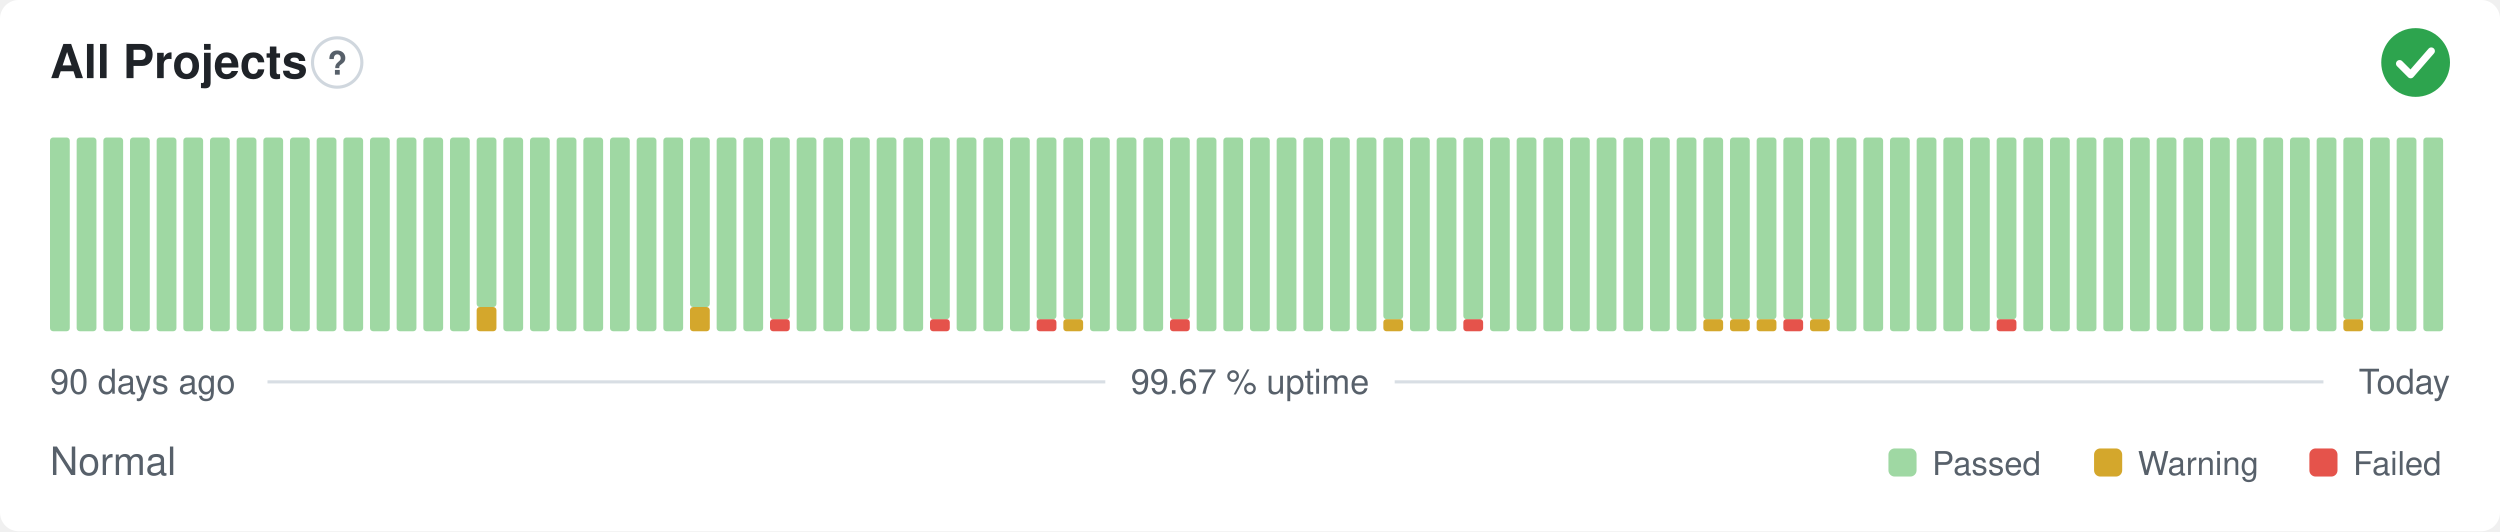
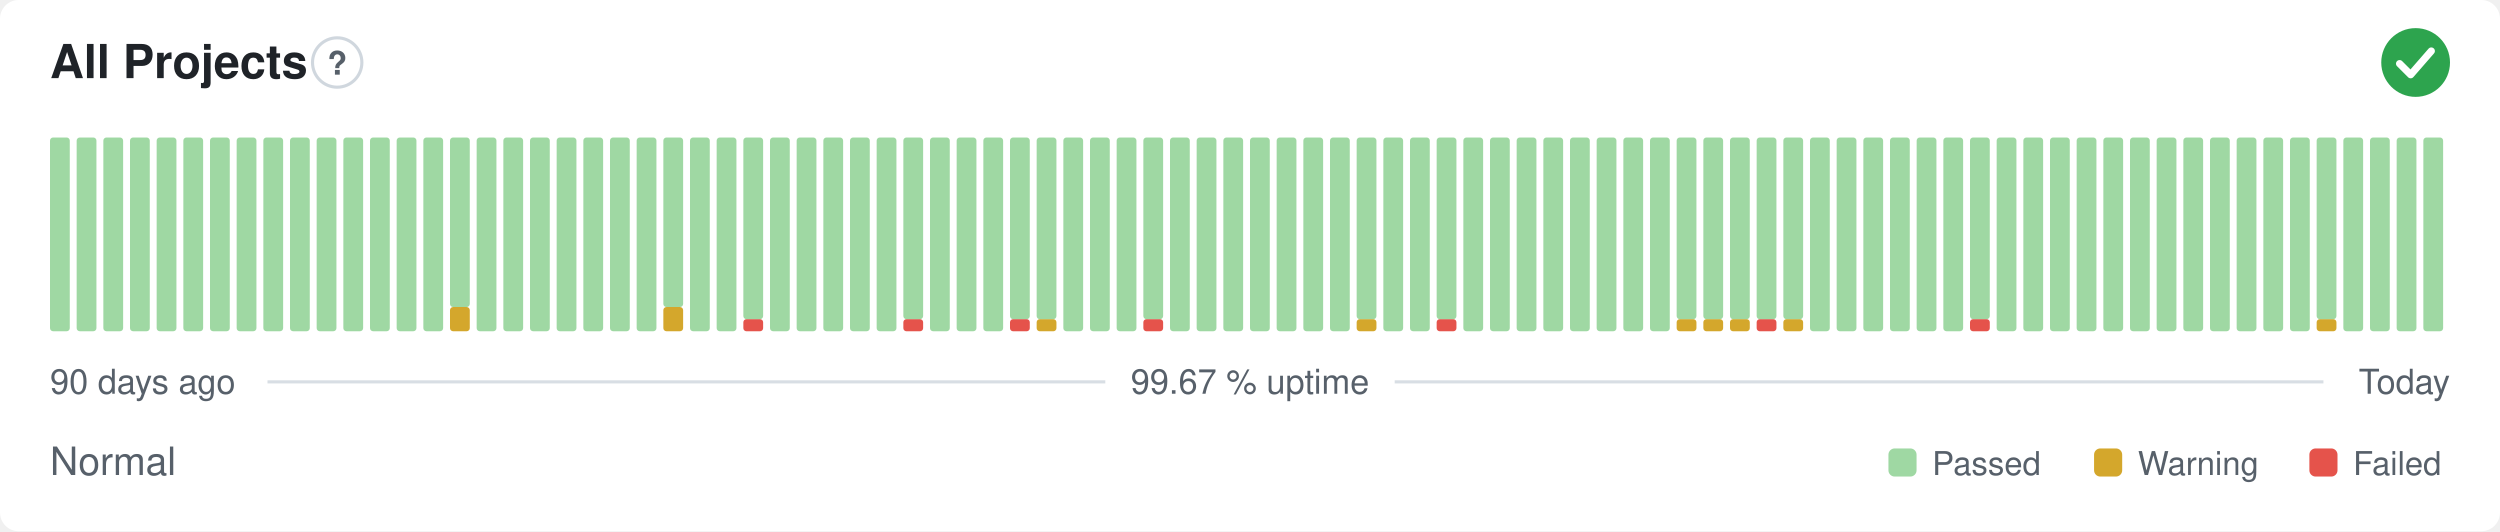
<svg xmlns="http://www.w3.org/2000/svg" width="800" height="170" viewBox="0 0 800 170" role="img" aria-label="All Projects: Normal, 99.67 % uptime over the last 90 days" font-family="-apple-system,BlinkMacSystemFont,'Segoe UI',Helvetica,Arial,sans-serif">
  <style>
    @media (prefers-color-scheme: dark) {
      .bg { fill: #0d1117 }
      .title { fill: #e6edf3 }
      .muted { fill: #8b949e }
      .hint { stroke: #30363d }
      .rule { stroke: #30363d }
      .nodata { fill: #21262d }
    }
  </style>
  <rect class="bg" width="800" height="170" rx="6" fill="#ffffff" />
  <text class="title" x="16" y="25" font-size="15" font-weight="600" fill="#1f2328">All Projects</text>
  <circle class="hint" cx="107.9" cy="20" r="7.9" fill="none" stroke="#d0d7de" stroke-width="1" />
  <text class="muted" x="107.9" y="23.9" text-anchor="middle" font-size="10.4" font-weight="700" fill="#57606a">?</text>
  <circle cx="773" cy="20" r="11" fill="#2da44e" />
  <path d="M767.87 20.37l3.54 3.54 6.60 -7.58" fill="none" stroke="#fff" stroke-width="2.31" stroke-linecap="round" stroke-linejoin="round" />
  <rect x="16.00" y="44.00" width="6.33" height="62.00" rx="1" fill="#9fd8a3" />
  <rect x="24.53" y="44.00" width="6.33" height="62.00" rx="1" fill="#9fd8a3" />
  <rect x="33.07" y="44.00" width="6.33" height="62.00" rx="1" fill="#9fd8a3" />
  <rect x="41.60" y="44.00" width="6.33" height="62.00" rx="1" fill="#9fd8a3" />
  <rect x="50.13" y="44.00" width="6.33" height="62.00" rx="1" fill="#9fd8a3" />
  <rect x="58.67" y="44.00" width="6.33" height="62.00" rx="1" fill="#9fd8a3" />
  <rect x="67.20" y="44.00" width="6.33" height="62.00" rx="1" fill="#9fd8a3" />
  <rect x="75.73" y="44.00" width="6.33" height="62.00" rx="1" fill="#9fd8a3" />
  <rect x="84.27" y="44.00" width="6.33" height="62.00" rx="1" fill="#9fd8a3" />
  <rect x="92.80" y="44.00" width="6.33" height="62.00" rx="1" fill="#9fd8a3" />
  <rect x="101.33" y="44.00" width="6.33" height="62.00" rx="1" fill="#9fd8a3" />
  <rect x="109.87" y="44.00" width="6.33" height="62.00" rx="1" fill="#9fd8a3" />
  <rect x="118.40" y="44.00" width="6.33" height="62.00" rx="1" fill="#9fd8a3" />
  <rect x="126.93" y="44.00" width="6.33" height="62.00" rx="1" fill="#9fd8a3" />
  <rect x="135.47" y="44.00" width="6.33" height="62.00" rx="1" fill="#9fd8a3" />
-   <rect x="144.00" y="44.00" width="6.33" height="62.00" rx="1" fill="#9fd8a3" />
-   <rect x="152.53" y="98.25" width="6.33" height="7.75" rx="1" fill="#d4a72c" />
-   <rect x="152.53" y="44.00" width="6.33" height="54.25" rx="1" fill="#9fd8a3" />
+   <rect x="144.00" y="98.25" width="6.33" height="7.75" rx="1" fill="#d4a72c" />
+   <rect x="144.00" y="44.00" width="6.33" height="54.25" rx="1" fill="#9fd8a3" />
+   <rect x="152.53" y="44.00" width="6.33" height="62.00" rx="1" fill="#9fd8a3" />
  <rect x="161.07" y="44.00" width="6.33" height="62.00" rx="1" fill="#9fd8a3" />
  <rect x="169.60" y="44.00" width="6.33" height="62.00" rx="1" fill="#9fd8a3" />
  <rect x="178.13" y="44.00" width="6.33" height="62.00" rx="1" fill="#9fd8a3" />
  <rect x="186.67" y="44.00" width="6.33" height="62.00" rx="1" fill="#9fd8a3" />
  <rect x="195.20" y="44.00" width="6.33" height="62.00" rx="1" fill="#9fd8a3" />
  <rect x="203.73" y="44.00" width="6.33" height="62.00" rx="1" fill="#9fd8a3" />
-   <rect x="212.27" y="44.00" width="6.33" height="62.00" rx="1" fill="#9fd8a3" />
-   <rect x="220.80" y="98.25" width="6.33" height="7.75" rx="1" fill="#d4a72c" />
-   <rect x="220.80" y="44.00" width="6.33" height="54.25" rx="1" fill="#9fd8a3" />
+   <rect x="212.27" y="98.25" width="6.33" height="7.75" rx="1" fill="#d4a72c" />
+   <rect x="212.27" y="44.00" width="6.33" height="54.25" rx="1" fill="#9fd8a3" />
+   <rect x="220.80" y="44.00" width="6.33" height="62.00" rx="1" fill="#9fd8a3" />
  <rect x="229.33" y="44.00" width="6.33" height="62.00" rx="1" fill="#9fd8a3" />
-   <rect x="237.87" y="44.00" width="6.33" height="62.00" rx="1" fill="#9fd8a3" />
-   <rect x="246.40" y="102.13" width="6.33" height="3.88" rx="1" fill="#e5534b" />
-   <rect x="246.40" y="44.00" width="6.33" height="58.13" rx="1" fill="#9fd8a3" />
+   <rect x="237.87" y="102.13" width="6.33" height="3.88" rx="1" fill="#e5534b" />
+   <rect x="237.87" y="44.00" width="6.33" height="58.13" rx="1" fill="#9fd8a3" />
+   <rect x="246.40" y="44.00" width="6.33" height="62.00" rx="1" fill="#9fd8a3" />
  <rect x="254.93" y="44.00" width="6.33" height="62.00" rx="1" fill="#9fd8a3" />
  <rect x="263.47" y="44.00" width="6.33" height="62.00" rx="1" fill="#9fd8a3" />
  <rect x="272.00" y="44.00" width="6.33" height="62.00" rx="1" fill="#9fd8a3" />
  <rect x="280.53" y="44.00" width="6.33" height="62.00" rx="1" fill="#9fd8a3" />
-   <rect x="289.07" y="44.00" width="6.33" height="62.00" rx="1" fill="#9fd8a3" />
-   <rect x="297.60" y="102.13" width="6.33" height="3.88" rx="1" fill="#e5534b" />
-   <rect x="297.60" y="44.00" width="6.33" height="58.13" rx="1" fill="#9fd8a3" />
+   <rect x="289.07" y="102.13" width="6.33" height="3.88" rx="1" fill="#e5534b" />
+   <rect x="289.07" y="44.00" width="6.33" height="58.13" rx="1" fill="#9fd8a3" />
+   <rect x="297.60" y="44.00" width="6.33" height="62.00" rx="1" fill="#9fd8a3" />
  <rect x="306.13" y="44.00" width="6.33" height="62.00" rx="1" fill="#9fd8a3" />
  <rect x="314.67" y="44.00" width="6.33" height="62.00" rx="1" fill="#9fd8a3" />
-   <rect x="323.20" y="44.00" width="6.33" height="62.00" rx="1" fill="#9fd8a3" />
-   <rect x="331.73" y="102.13" width="6.33" height="3.88" rx="1" fill="#e5534b" />
+   <rect x="323.20" y="102.13" width="6.33" height="3.88" rx="1" fill="#e5534b" />
+   <rect x="323.20" y="44.00" width="6.33" height="58.13" rx="1" fill="#9fd8a3" />
+   <rect x="331.73" y="102.13" width="6.33" height="3.88" rx="1" fill="#d4a72c" />
  <rect x="331.73" y="44.00" width="6.33" height="58.13" rx="1" fill="#9fd8a3" />
-   <rect x="340.27" y="102.13" width="6.33" height="3.88" rx="1" fill="#d4a72c" />
-   <rect x="340.27" y="44.00" width="6.33" height="58.13" rx="1" fill="#9fd8a3" />
+   <rect x="340.27" y="44.00" width="6.33" height="62.00" rx="1" fill="#9fd8a3" />
  <rect x="348.80" y="44.00" width="6.33" height="62.00" rx="1" fill="#9fd8a3" />
  <rect x="357.33" y="44.00" width="6.33" height="62.00" rx="1" fill="#9fd8a3" />
-   <rect x="365.87" y="44.00" width="6.33" height="62.00" rx="1" fill="#9fd8a3" />
-   <rect x="374.40" y="102.13" width="6.33" height="3.88" rx="1" fill="#e5534b" />
-   <rect x="374.40" y="44.00" width="6.33" height="58.13" rx="1" fill="#9fd8a3" />
+   <rect x="365.87" y="102.13" width="6.33" height="3.88" rx="1" fill="#e5534b" />
+   <rect x="365.87" y="44.00" width="6.33" height="58.13" rx="1" fill="#9fd8a3" />
+   <rect x="374.40" y="44.00" width="6.33" height="62.00" rx="1" fill="#9fd8a3" />
  <rect x="382.93" y="44.00" width="6.33" height="62.00" rx="1" fill="#9fd8a3" />
  <rect x="391.47" y="44.00" width="6.33" height="62.00" rx="1" fill="#9fd8a3" />
  <rect x="400.00" y="44.00" width="6.33" height="62.00" rx="1" fill="#9fd8a3" />
  <rect x="408.53" y="44.00" width="6.33" height="62.00" rx="1" fill="#9fd8a3" />
  <rect x="417.07" y="44.00" width="6.33" height="62.00" rx="1" fill="#9fd8a3" />
  <rect x="425.60" y="44.00" width="6.33" height="62.00" rx="1" fill="#9fd8a3" />
-   <rect x="434.13" y="44.00" width="6.33" height="62.00" rx="1" fill="#9fd8a3" />
-   <rect x="442.67" y="102.13" width="6.33" height="3.88" rx="1" fill="#d4a72c" />
-   <rect x="442.67" y="44.00" width="6.33" height="58.13" rx="1" fill="#9fd8a3" />
+   <rect x="434.13" y="102.13" width="6.33" height="3.88" rx="1" fill="#d4a72c" />
+   <rect x="434.13" y="44.00" width="6.33" height="58.13" rx="1" fill="#9fd8a3" />
+   <rect x="442.67" y="44.00" width="6.33" height="62.00" rx="1" fill="#9fd8a3" />
  <rect x="451.20" y="44.00" width="6.33" height="62.00" rx="1" fill="#9fd8a3" />
-   <rect x="459.73" y="44.00" width="6.33" height="62.00" rx="1" fill="#9fd8a3" />
-   <rect x="468.27" y="102.13" width="6.33" height="3.88" rx="1" fill="#e5534b" />
-   <rect x="468.27" y="44.00" width="6.33" height="58.13" rx="1" fill="#9fd8a3" />
+   <rect x="459.73" y="102.13" width="6.33" height="3.88" rx="1" fill="#e5534b" />
+   <rect x="459.73" y="44.00" width="6.33" height="58.13" rx="1" fill="#9fd8a3" />
+   <rect x="468.27" y="44.00" width="6.33" height="62.00" rx="1" fill="#9fd8a3" />
  <rect x="476.80" y="44.00" width="6.33" height="62.00" rx="1" fill="#9fd8a3" />
  <rect x="485.33" y="44.00" width="6.33" height="62.00" rx="1" fill="#9fd8a3" />
  <rect x="493.87" y="44.00" width="6.33" height="62.00" rx="1" fill="#9fd8a3" />
  <rect x="502.40" y="44.00" width="6.33" height="62.00" rx="1" fill="#9fd8a3" />
  <rect x="510.93" y="44.00" width="6.33" height="62.00" rx="1" fill="#9fd8a3" />
  <rect x="519.47" y="44.00" width="6.33" height="62.00" rx="1" fill="#9fd8a3" />
  <rect x="528.00" y="44.00" width="6.33" height="62.00" rx="1" fill="#9fd8a3" />
-   <rect x="536.53" y="44.00" width="6.33" height="62.00" rx="1" fill="#9fd8a3" />
+   <rect x="536.53" y="102.13" width="6.33" height="3.88" rx="1" fill="#d4a72c" />
+   <rect x="536.53" y="44.00" width="6.33" height="58.13" rx="1" fill="#9fd8a3" />
  <rect x="545.07" y="102.13" width="6.33" height="3.88" rx="1" fill="#d4a72c" />
  <rect x="545.07" y="44.00" width="6.33" height="58.13" rx="1" fill="#9fd8a3" />
  <rect x="553.60" y="102.13" width="6.33" height="3.88" rx="1" fill="#d4a72c" />
  <rect x="553.60" y="44.00" width="6.33" height="58.13" rx="1" fill="#9fd8a3" />
-   <rect x="562.13" y="102.13" width="6.33" height="3.88" rx="1" fill="#d4a72c" />
+   <rect x="562.13" y="102.13" width="6.33" height="3.88" rx="1" fill="#e5534b" />
  <rect x="562.13" y="44.00" width="6.33" height="58.13" rx="1" fill="#9fd8a3" />
-   <rect x="570.67" y="102.13" width="6.33" height="3.88" rx="1" fill="#e5534b" />
+   <rect x="570.67" y="102.13" width="6.33" height="3.88" rx="1" fill="#d4a72c" />
  <rect x="570.67" y="44.00" width="6.33" height="58.13" rx="1" fill="#9fd8a3" />
-   <rect x="579.20" y="102.13" width="6.33" height="3.88" rx="1" fill="#d4a72c" />
-   <rect x="579.20" y="44.00" width="6.33" height="58.13" rx="1" fill="#9fd8a3" />
+   <rect x="579.20" y="44.00" width="6.33" height="62.00" rx="1" fill="#9fd8a3" />
  <rect x="587.73" y="44.00" width="6.33" height="62.00" rx="1" fill="#9fd8a3" />
  <rect x="596.27" y="44.00" width="6.33" height="62.00" rx="1" fill="#9fd8a3" />
  <rect x="604.80" y="44.00" width="6.33" height="62.00" rx="1" fill="#9fd8a3" />
  <rect x="613.33" y="44.00" width="6.33" height="62.00" rx="1" fill="#9fd8a3" />
  <rect x="621.87" y="44.00" width="6.33" height="62.00" rx="1" fill="#9fd8a3" />
-   <rect x="630.40" y="44.00" width="6.33" height="62.00" rx="1" fill="#9fd8a3" />
-   <rect x="638.93" y="102.13" width="6.33" height="3.88" rx="1" fill="#e5534b" />
-   <rect x="638.93" y="44.00" width="6.33" height="58.13" rx="1" fill="#9fd8a3" />
+   <rect x="630.40" y="102.13" width="6.33" height="3.88" rx="1" fill="#e5534b" />
+   <rect x="630.40" y="44.00" width="6.33" height="58.13" rx="1" fill="#9fd8a3" />
+   <rect x="638.93" y="44.00" width="6.33" height="62.00" rx="1" fill="#9fd8a3" />
  <rect x="647.47" y="44.00" width="6.33" height="62.00" rx="1" fill="#9fd8a3" />
  <rect x="656.00" y="44.00" width="6.33" height="62.00" rx="1" fill="#9fd8a3" />
  <rect x="664.53" y="44.00" width="6.33" height="62.00" rx="1" fill="#9fd8a3" />
  <rect x="673.07" y="44.00" width="6.33" height="62.00" rx="1" fill="#9fd8a3" />
  <rect x="681.60" y="44.00" width="6.33" height="62.00" rx="1" fill="#9fd8a3" />
  <rect x="690.13" y="44.00" width="6.33" height="62.00" rx="1" fill="#9fd8a3" />
  <rect x="698.67" y="44.00" width="6.33" height="62.00" rx="1" fill="#9fd8a3" />
  <rect x="707.20" y="44.00" width="6.33" height="62.00" rx="1" fill="#9fd8a3" />
  <rect x="715.73" y="44.00" width="6.33" height="62.00" rx="1" fill="#9fd8a3" />
  <rect x="724.27" y="44.00" width="6.33" height="62.00" rx="1" fill="#9fd8a3" />
  <rect x="732.80" y="44.00" width="6.33" height="62.00" rx="1" fill="#9fd8a3" />
-   <rect x="741.33" y="44.00" width="6.33" height="62.00" rx="1" fill="#9fd8a3" />
-   <rect x="749.87" y="102.13" width="6.33" height="3.88" rx="1" fill="#d4a72c" />
-   <rect x="749.87" y="44.00" width="6.33" height="58.13" rx="1" fill="#9fd8a3" />
+   <rect x="741.33" y="102.13" width="6.33" height="3.88" rx="1" fill="#d4a72c" />
+   <rect x="741.33" y="44.00" width="6.33" height="58.13" rx="1" fill="#9fd8a3" />
+   <rect x="749.87" y="44.00" width="6.33" height="62.00" rx="1" fill="#9fd8a3" />
  <rect x="758.40" y="44.00" width="6.33" height="62.00" rx="1" fill="#9fd8a3" />
  <rect x="766.93" y="44.00" width="6.33" height="62.00" rx="1" fill="#9fd8a3" />
  <rect x="775.47" y="44.00" width="6.33" height="62.00" rx="1" fill="#9fd8a3" />
  <text class="muted" x="16" y="126" font-size="11" fill="#57606a">90 days ago</text>
  <text class="muted" x="400" y="126" text-anchor="middle" font-size="11" fill="#57606a">99.67 % uptime</text>
  <text class="muted" x="784" y="126" text-anchor="end" font-size="11" fill="#57606a">Today</text>
  <line class="rule" x1="85.6" y1="122.2" x2="353.7" y2="122.2" stroke="#d8dee4" stroke-width="1" />
  <line class="rule" x1="446.3" y1="122.2" x2="743.5" y2="122.2" stroke="#d8dee4" stroke-width="1" />
  <text class="muted" x="16" y="152" font-size="12.5" fill="#57606a">Normal</text>
  <rect x="604.3" y="143.5" width="9.0" height="9.0" rx="2" fill="#9fd8a3" />
  <text class="muted" x="618.3" y="152" font-size="10.5" fill="#57606a">Passed</text>
  <rect x="670.1" y="143.5" width="9.0" height="9.0" rx="2" fill="#d4a72c" />
  <text class="muted" x="684.1" y="152" font-size="10.5" fill="#57606a">Warning</text>
  <rect x="739.0" y="143.5" width="9.0" height="9.0" rx="2" fill="#e5534b" />
  <text class="muted" x="753.0" y="152" font-size="10.5" fill="#57606a">Failed</text>
</svg>
